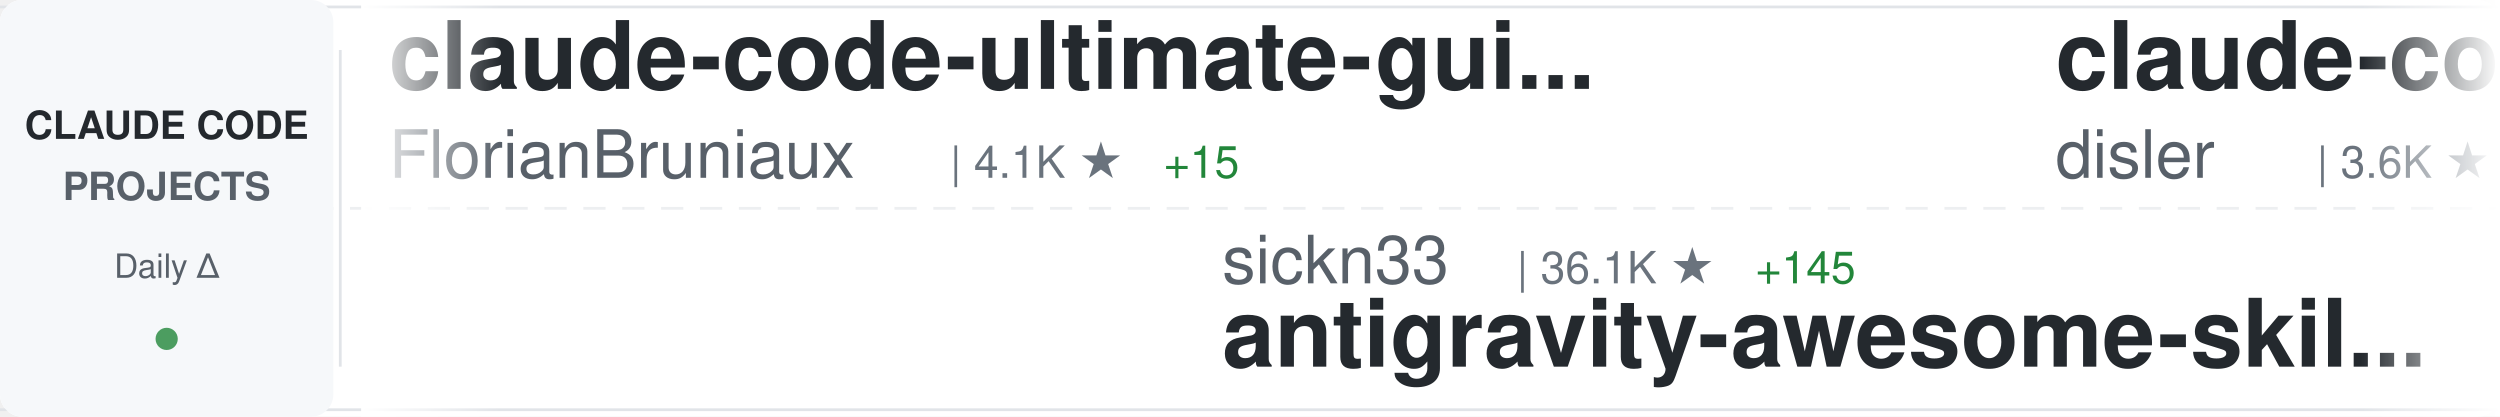
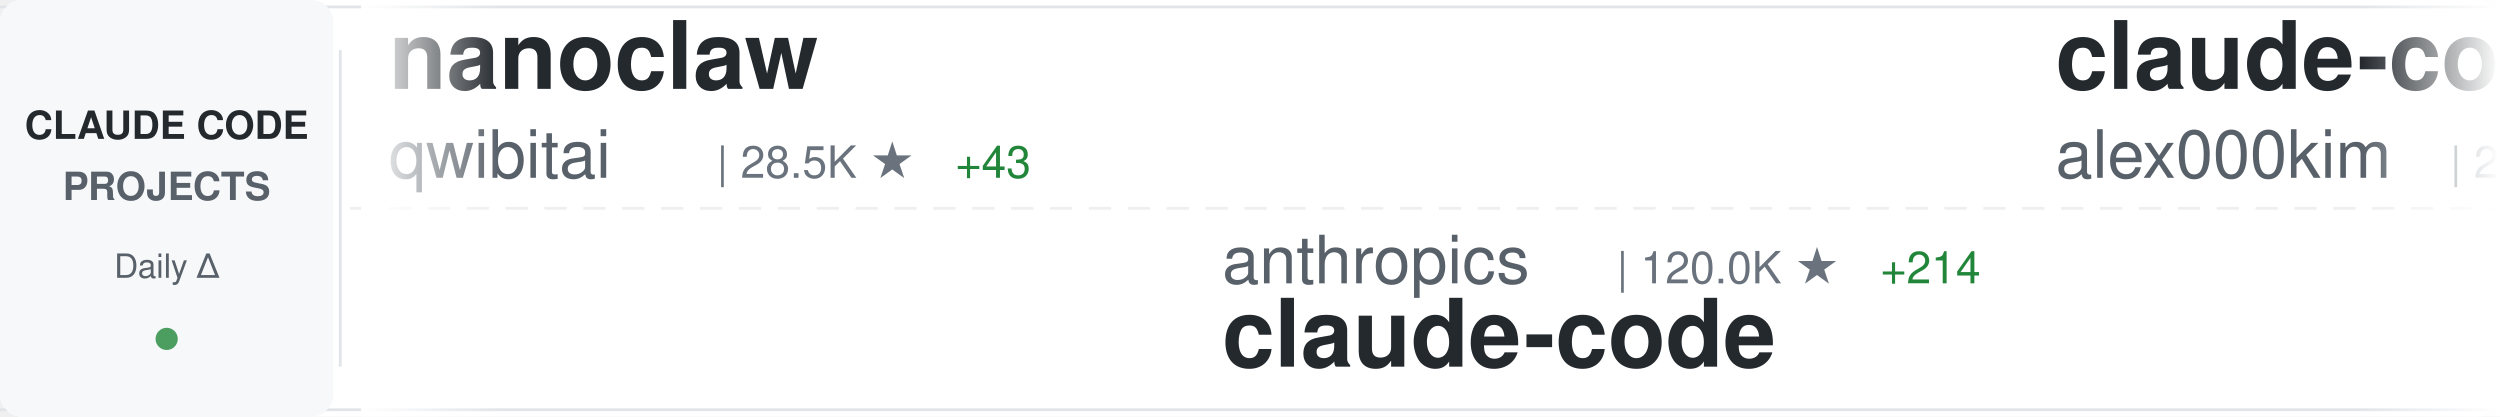
<svg xmlns="http://www.w3.org/2000/svg" width="900" height="150">
  <defs>
    <linearGradient id="awesomeLeftFade" x1="0%" y1="0%" x2="100%" y2="0%">
      <stop offset="0%" style="stop-color:#ffffff;stop-opacity:1" />
      <stop offset="100%" style="stop-color:#ffffff;stop-opacity:0" />
    </linearGradient>
    <linearGradient id="awesomeRightFade" x1="0%" y1="0%" x2="100%" y2="0%">
      <stop offset="0%" style="stop-color:#ffffff;stop-opacity:0" />
      <stop offset="100%" style="stop-color:#ffffff;stop-opacity:1" />
    </linearGradient>
  </defs>
  <rect width="900" height="150" fill="#ffffff" rx="8" />
  <rect x="0" y="2" width="900" height="1" fill="#e1e4e8" />
  <rect x="0" y="147" width="900" height="1" fill="#e1e4e8" />
  <line x1="0" y1="75" x2="900" y2="75" stroke="#e1e4e8" stroke-width="1" stroke-dasharray="8 6" opacity="0.6" />
  <rect x="0" y="0" width="120" height="150" fill="#f6f8fa" rx="8" />
  <text x="60" y="50" font-family="-apple-system, BlinkMacSystemFont, 'Segoe UI', Helvetica, Arial, sans-serif" font-size="14" font-weight="600" fill="#24292e" text-anchor="middle">CLAUDE CODE</text>
  <text x="60" y="72" font-family="-apple-system, BlinkMacSystemFont, 'Segoe UI', Helvetica, Arial, sans-serif" font-size="14" font-weight="600" fill="#586069" text-anchor="middle">PROJECTS</text>
  <text x="60" y="100" font-family="-apple-system, BlinkMacSystemFont, 'Segoe UI', Helvetica, Arial, sans-serif" font-size="12" font-weight="500" fill="#586069" text-anchor="middle">Daily Δ</text>
  <circle cx="60" cy="122" r="4" fill="#22863a" opacity="0.8" />
  <rect x="122" y="18" width="1" height="114" fill="#e1e4e8" />
  <clipPath id="awesomeTickerClip">
    <rect x="130" y="0" width="770" height="150" />
  </clipPath>
  <g clip-path="url(#awesomeTickerClip)">
    <g id="awesomeTickerItems">
      <animateTransform attributeName="transform" attributeType="XML" type="translate" from="0 0" to="-3000 0" dur="54s" repeatCount="indefinite" />
      <g transform="translate(0, 0)">
-         <text x="140" y="32" font-family="-apple-system, BlinkMacSystemFont, 'Segoe UI', Helvetica, Arial, sans-serif" font-size="34" font-weight="600" fill="#24292e">claude-code-ultimate-gui...</text>
-         <text x="140" y="64" font-family="-apple-system, BlinkMacSystemFont, 'Segoe UI', Helvetica, Arial, sans-serif" font-size="24" font-weight="400" fill="#586069">FlorianBruniaux</text>
-         <text x="342" y="64" font-family="-apple-system, BlinkMacSystemFont, 'Segoe UI', Helvetica, Arial, sans-serif" font-size="16" font-weight="500" fill="#6a737d">| 4.1K ★</text>
-         <text x="419" y="64" font-family="-apple-system, BlinkMacSystemFont, 'Segoe UI', Helvetica, Arial, sans-serif" font-size="16" font-weight="500" fill="#22863a"> +15</text>
+         <text x="140" y="32" font-family="-apple-system, BlinkMacSystemFont, 'Segoe UI', Helvetica, Arial, sans-serif" font-size="34" font-weight="600" fill="#24292e">nanoclaw</text>
+         <text x="140" y="64" font-family="-apple-system, BlinkMacSystemFont, 'Segoe UI', Helvetica, Arial, sans-serif" font-size="24" font-weight="400" fill="#586069">qwibitai</text>
+         <text x="258" y="64" font-family="-apple-system, BlinkMacSystemFont, 'Segoe UI', Helvetica, Arial, sans-serif" font-size="16" font-weight="500" fill="#6a737d">| 28.5K ★</text>
+         <text x="344" y="64" font-family="-apple-system, BlinkMacSystemFont, 'Segoe UI', Helvetica, Arial, sans-serif" font-size="16" font-weight="500" fill="#22863a"> +43</text>
      </g>
      <g transform="translate(300, 0)">
-         <text x="140" y="102" font-family="-apple-system, BlinkMacSystemFont, 'Segoe UI', Helvetica, Arial, sans-serif" font-size="24" font-weight="400" fill="#586069">sickn33</text>
-         <text x="246" y="102" font-family="-apple-system, BlinkMacSystemFont, 'Segoe UI', Helvetica, Arial, sans-serif" font-size="16" font-weight="500" fill="#6a737d">| 36.1K ★</text>
-         <text x="332" y="102" font-family="-apple-system, BlinkMacSystemFont, 'Segoe UI', Helvetica, Arial, sans-serif" font-size="16" font-weight="500" fill="#22863a"> +145</text>
-         <text x="140" y="132" font-family="-apple-system, BlinkMacSystemFont, 'Segoe UI', Helvetica, Arial, sans-serif" font-size="34" font-weight="600" fill="#24292e">antigravity-awesome-skil...</text>
+         <text x="140" y="102" font-family="-apple-system, BlinkMacSystemFont, 'Segoe UI', Helvetica, Arial, sans-serif" font-size="24" font-weight="400" fill="#586069">anthropics</text>
+         <text x="282" y="102" font-family="-apple-system, BlinkMacSystemFont, 'Segoe UI', Helvetica, Arial, sans-serif" font-size="16" font-weight="500" fill="#6a737d">| 120.0K ★</text>
+         <text x="377" y="102" font-family="-apple-system, BlinkMacSystemFont, 'Segoe UI', Helvetica, Arial, sans-serif" font-size="16" font-weight="500" fill="#22863a"> +214</text>
+         <text x="140" y="132" font-family="-apple-system, BlinkMacSystemFont, 'Segoe UI', Helvetica, Arial, sans-serif" font-size="34" font-weight="600" fill="#24292e">claude-code</text>
      </g>
      <g transform="translate(600, 0)">
-         <text x="140" y="32" font-family="-apple-system, BlinkMacSystemFont, 'Segoe UI', Helvetica, Arial, sans-serif" font-size="34" font-weight="600" fill="#24292e">claude-code-hooks-master...</text>
-         <text x="140" y="64" font-family="-apple-system, BlinkMacSystemFont, 'Segoe UI', Helvetica, Arial, sans-serif" font-size="24" font-weight="400" fill="#586069">disler</text>
-         <text x="234" y="64" font-family="-apple-system, BlinkMacSystemFont, 'Segoe UI', Helvetica, Arial, sans-serif" font-size="16" font-weight="500" fill="#6a737d">| 3.6K ★</text>
-         <text x="311" y="64" font-family="-apple-system, BlinkMacSystemFont, 'Segoe UI', Helvetica, Arial, sans-serif" font-size="16" font-weight="500" fill="#22863a"> +4</text>
+         <text x="140" y="32" font-family="-apple-system, BlinkMacSystemFont, 'Segoe UI', Helvetica, Arial, sans-serif" font-size="34" font-weight="600" fill="#24292e">claude-code</text>
+         <text x="140" y="64" font-family="-apple-system, BlinkMacSystemFont, 'Segoe UI', Helvetica, Arial, sans-serif" font-size="24" font-weight="400" fill="#586069">alex000kim</text>
+         <text x="282" y="64" font-family="-apple-system, BlinkMacSystemFont, 'Segoe UI', Helvetica, Arial, sans-serif" font-size="16" font-weight="500" fill="#6a737d">| 222 ★</text>
      </g>
      <g transform="translate(900, 0)">
-         <text x="140" y="102" font-family="-apple-system, BlinkMacSystemFont, 'Segoe UI', Helvetica, Arial, sans-serif" font-size="24" font-weight="400" fill="#586069">Windy3f3f3f3f</text>
-         <text x="318" y="102" font-family="-apple-system, BlinkMacSystemFont, 'Segoe UI', Helvetica, Arial, sans-serif" font-size="16" font-weight="500" fill="#6a737d">| 1.1K ★</text>
-         <text x="395" y="102" font-family="-apple-system, BlinkMacSystemFont, 'Segoe UI', Helvetica, Arial, sans-serif" font-size="16" font-weight="500" fill="#22863a"> +4</text>
-         <text x="140" y="132" font-family="-apple-system, BlinkMacSystemFont, 'Segoe UI', Helvetica, Arial, sans-serif" font-size="34" font-weight="600" fill="#24292e">claude-code-from-scratch</text>
+         <text x="140" y="102" font-family="-apple-system, BlinkMacSystemFont, 'Segoe UI', Helvetica, Arial, sans-serif" font-size="24" font-weight="400" fill="#586069">centminmod</text>
+         <text x="282" y="102" font-family="-apple-system, BlinkMacSystemFont, 'Segoe UI', Helvetica, Arial, sans-serif" font-size="16" font-weight="500" fill="#6a737d">| 2.3K ★</text>
+         <text x="359" y="102" font-family="-apple-system, BlinkMacSystemFont, 'Segoe UI', Helvetica, Arial, sans-serif" font-size="16" font-weight="500" fill="#22863a"> +3</text>
+         <text x="140" y="132" font-family="-apple-system, BlinkMacSystemFont, 'Segoe UI', Helvetica, Arial, sans-serif" font-size="34" font-weight="600" fill="#24292e">my-claude-code-setup</text>
      </g>
      <g transform="translate(1200, 0)">
-         <text x="140" y="32" font-family="-apple-system, BlinkMacSystemFont, 'Segoe UI', Helvetica, Arial, sans-serif" font-size="34" font-weight="600" fill="#24292e">claude-code-analysis</text>
-         <text x="140" y="64" font-family="-apple-system, BlinkMacSystemFont, 'Segoe UI', Helvetica, Arial, sans-serif" font-size="24" font-weight="400" fill="#586069">liuup</text>
-         <text x="222" y="64" font-family="-apple-system, BlinkMacSystemFont, 'Segoe UI', Helvetica, Arial, sans-serif" font-size="16" font-weight="500" fill="#6a737d">| 2.2K ★</text>
-         <text x="299" y="64" font-family="-apple-system, BlinkMacSystemFont, 'Segoe UI', Helvetica, Arial, sans-serif" font-size="16" font-weight="500" fill="#22863a"> +14</text>
+         <text x="140" y="32" font-family="-apple-system, BlinkMacSystemFont, 'Segoe UI', Helvetica, Arial, sans-serif" font-size="34" font-weight="600" fill="#24292e">claude-code-rev</text>
+         <text x="140" y="64" font-family="-apple-system, BlinkMacSystemFont, 'Segoe UI', Helvetica, Arial, sans-serif" font-size="24" font-weight="400" fill="#586069">oboard</text>
+         <text x="234" y="64" font-family="-apple-system, BlinkMacSystemFont, 'Segoe UI', Helvetica, Arial, sans-serif" font-size="16" font-weight="500" fill="#6a737d">| 3.1K ★</text>
+         <text x="311" y="64" font-family="-apple-system, BlinkMacSystemFont, 'Segoe UI', Helvetica, Arial, sans-serif" font-size="16" font-weight="500" fill="#22863a"> +2</text>
      </g>
      <g transform="translate(1500, 0)">
-         <text x="140" y="102" font-family="-apple-system, BlinkMacSystemFont, 'Segoe UI', Helvetica, Arial, sans-serif" font-size="24" font-weight="400" fill="#586069">isboyjc</text>
-         <text x="246" y="102" font-family="-apple-system, BlinkMacSystemFont, 'Segoe UI', Helvetica, Arial, sans-serif" font-size="16" font-weight="500" fill="#6a737d">| 156 ★</text>
+         <text x="140" y="102" font-family="-apple-system, BlinkMacSystemFont, 'Segoe UI', Helvetica, Arial, sans-serif" font-size="24" font-weight="400" fill="#586069">JrCx7scC</text>
+         <text x="258" y="102" font-family="-apple-system, BlinkMacSystemFont, 'Segoe UI', Helvetica, Arial, sans-serif" font-size="16" font-weight="500" fill="#6a737d">| 364 ★</text>
+         <text x="140" y="132" font-family="-apple-system, BlinkMacSystemFont, 'Segoe UI', Helvetica, Arial, sans-serif" font-size="34" font-weight="600" fill="#24292e">claude-code-source</text>
+       </g>
+       <g transform="translate(1800, 0)">
+         <text x="140" y="32" font-family="-apple-system, BlinkMacSystemFont, 'Segoe UI', Helvetica, Arial, sans-serif" font-size="34" font-weight="600" fill="#24292e">claude-code-proxy</text>
+         <text x="140" y="64" font-family="-apple-system, BlinkMacSystemFont, 'Segoe UI', Helvetica, Arial, sans-serif" font-size="24" font-weight="400" fill="#586069">1rgs</text>
+         <text x="210" y="64" font-family="-apple-system, BlinkMacSystemFont, 'Segoe UI', Helvetica, Arial, sans-serif" font-size="16" font-weight="500" fill="#6a737d">| 3.5K ★</text>
+         <text x="287" y="64" font-family="-apple-system, BlinkMacSystemFont, 'Segoe UI', Helvetica, Arial, sans-serif" font-size="16" font-weight="500" fill="#22863a"> +4</text>
+       </g>
+       <g transform="translate(2100, 0)">
+         <text x="140" y="102" font-family="-apple-system, BlinkMacSystemFont, 'Segoe UI', Helvetica, Arial, sans-serif" font-size="24" font-weight="400" fill="#586069">liuup</text>
+         <text x="222" y="102" font-family="-apple-system, BlinkMacSystemFont, 'Segoe UI', Helvetica, Arial, sans-serif" font-size="16" font-weight="500" fill="#6a737d">| 2.2K ★</text>
+         <text x="299" y="102" font-family="-apple-system, BlinkMacSystemFont, 'Segoe UI', Helvetica, Arial, sans-serif" font-size="16" font-weight="500" fill="#22863a"> +16</text>
+         <text x="140" y="132" font-family="-apple-system, BlinkMacSystemFont, 'Segoe UI', Helvetica, Arial, sans-serif" font-size="34" font-weight="600" fill="#24292e">claude-code-analysis</text>
+       </g>
+       <g transform="translate(2400, 0)">
+         <text x="140" y="32" font-family="-apple-system, BlinkMacSystemFont, 'Segoe UI', Helvetica, Arial, sans-serif" font-size="34" font-weight="600" fill="#24292e">claude-code</text>
+         <text x="140" y="64" font-family="-apple-system, BlinkMacSystemFont, 'Segoe UI', Helvetica, Arial, sans-serif" font-size="24" font-weight="400" fill="#586069">xorespesp</text>
+         <text x="270" y="64" font-family="-apple-system, BlinkMacSystemFont, 'Segoe UI', Helvetica, Arial, sans-serif" font-size="16" font-weight="500" fill="#6a737d">| 221 ★</text>
+       </g>
+       <g transform="translate(2700, 0)">
+         <text x="140" y="102" font-family="-apple-system, BlinkMacSystemFont, 'Segoe UI', Helvetica, Arial, sans-serif" font-size="24" font-weight="400" fill="#586069">snarktank</text>
+         <text x="270" y="102" font-family="-apple-system, BlinkMacSystemFont, 'Segoe UI', Helvetica, Arial, sans-serif" font-size="16" font-weight="500" fill="#6a737d">| 18.4K ★</text>
+         <text x="356" y="102" font-family="-apple-system, BlinkMacSystemFont, 'Segoe UI', Helvetica, Arial, sans-serif" font-size="16" font-weight="500" fill="#22863a"> +59</text>
+         <text x="140" y="132" font-family="-apple-system, BlinkMacSystemFont, 'Segoe UI', Helvetica, Arial, sans-serif" font-size="34" font-weight="600" fill="#24292e">ralph</text>
+       </g>
+       <g transform="translate(3000, 0)">
+         <text x="140" y="32" font-family="-apple-system, BlinkMacSystemFont, 'Segoe UI', Helvetica, Arial, sans-serif" font-size="34" font-weight="600" fill="#24292e">nanoclaw</text>
+         <text x="140" y="64" font-family="-apple-system, BlinkMacSystemFont, 'Segoe UI', Helvetica, Arial, sans-serif" font-size="24" font-weight="400" fill="#586069">qwibitai</text>
+         <text x="258" y="64" font-family="-apple-system, BlinkMacSystemFont, 'Segoe UI', Helvetica, Arial, sans-serif" font-size="16" font-weight="500" fill="#6a737d">| 28.5K ★</text>
+         <text x="344" y="64" font-family="-apple-system, BlinkMacSystemFont, 'Segoe UI', Helvetica, Arial, sans-serif" font-size="16" font-weight="500" fill="#22863a"> +43</text>
+       </g>
+       <g transform="translate(3300, 0)">
+         <text x="140" y="102" font-family="-apple-system, BlinkMacSystemFont, 'Segoe UI', Helvetica, Arial, sans-serif" font-size="24" font-weight="400" fill="#586069">anthropics</text>
+         <text x="282" y="102" font-family="-apple-system, BlinkMacSystemFont, 'Segoe UI', Helvetica, Arial, sans-serif" font-size="16" font-weight="500" fill="#6a737d">| 120.0K ★</text>
+         <text x="377" y="102" font-family="-apple-system, BlinkMacSystemFont, 'Segoe UI', Helvetica, Arial, sans-serif" font-size="16" font-weight="500" fill="#22863a"> +214</text>
        <text x="140" y="132" font-family="-apple-system, BlinkMacSystemFont, 'Segoe UI', Helvetica, Arial, sans-serif" font-size="34" font-weight="600" fill="#24292e">claude-code</text>
      </g>
-       <g transform="translate(1800, 0)">
-         <text x="140" y="32" font-family="-apple-system, BlinkMacSystemFont, 'Segoe UI', Helvetica, Arial, sans-serif" font-size="34" font-weight="600" fill="#24292e">agents</text>
-         <text x="140" y="64" font-family="-apple-system, BlinkMacSystemFont, 'Segoe UI', Helvetica, Arial, sans-serif" font-size="24" font-weight="400" fill="#586069">wshobson</text>
-         <text x="258" y="64" font-family="-apple-system, BlinkMacSystemFont, 'Segoe UI', Helvetica, Arial, sans-serif" font-size="16" font-weight="500" fill="#6a737d">| 34.7K ★</text>
-         <text x="344" y="64" font-family="-apple-system, BlinkMacSystemFont, 'Segoe UI', Helvetica, Arial, sans-serif" font-size="16" font-weight="500" fill="#22863a"> +53</text>
-       </g>
-       <g transform="translate(2100, 0)">
-         <text x="140" y="102" font-family="-apple-system, BlinkMacSystemFont, 'Segoe UI', Helvetica, Arial, sans-serif" font-size="24" font-weight="400" fill="#586069">router-for-me</text>
-         <text x="318" y="102" font-family="-apple-system, BlinkMacSystemFont, 'Segoe UI', Helvetica, Arial, sans-serif" font-size="16" font-weight="500" fill="#6a737d">| 30.4K ★</text>
-         <text x="404" y="102" font-family="-apple-system, BlinkMacSystemFont, 'Segoe UI', Helvetica, Arial, sans-serif" font-size="16" font-weight="500" fill="#22863a"> +138</text>
-         <text x="140" y="132" font-family="-apple-system, BlinkMacSystemFont, 'Segoe UI', Helvetica, Arial, sans-serif" font-size="34" font-weight="600" fill="#24292e">CLIProxyAPI</text>
-       </g>
-       <g transform="translate(2400, 0)">
-         <text x="140" y="32" font-family="-apple-system, BlinkMacSystemFont, 'Segoe UI', Helvetica, Arial, sans-serif" font-size="34" font-weight="600" fill="#24292e">Claude-code</text>
-         <text x="140" y="64" font-family="-apple-system, BlinkMacSystemFont, 'Segoe UI', Helvetica, Arial, sans-serif" font-size="24" font-weight="400" fill="#586069">zstmfhy</text>
-         <text x="246" y="64" font-family="-apple-system, BlinkMacSystemFont, 'Segoe UI', Helvetica, Arial, sans-serif" font-size="16" font-weight="500" fill="#6a737d">| 190 ★</text>
-       </g>
-       <g transform="translate(2700, 0)">
-         <text x="140" y="102" font-family="-apple-system, BlinkMacSystemFont, 'Segoe UI', Helvetica, Arial, sans-serif" font-size="24" font-weight="400" fill="#586069">lintsinghua</text>
-         <text x="294" y="102" font-family="-apple-system, BlinkMacSystemFont, 'Segoe UI', Helvetica, Arial, sans-serif" font-size="16" font-weight="500" fill="#6a737d">| 3.1K ★</text>
-         <text x="371" y="102" font-family="-apple-system, BlinkMacSystemFont, 'Segoe UI', Helvetica, Arial, sans-serif" font-size="16" font-weight="500" fill="#22863a"> +12</text>
-         <text x="140" y="132" font-family="-apple-system, BlinkMacSystemFont, 'Segoe UI', Helvetica, Arial, sans-serif" font-size="34" font-weight="600" fill="#24292e">claude-code-book</text>
-       </g>
-       <g transform="translate(3000, 0)">
-         <text x="140" y="32" font-family="-apple-system, BlinkMacSystemFont, 'Segoe UI', Helvetica, Arial, sans-serif" font-size="34" font-weight="600" fill="#24292e">claude-code-ultimate-gui...</text>
-         <text x="140" y="64" font-family="-apple-system, BlinkMacSystemFont, 'Segoe UI', Helvetica, Arial, sans-serif" font-size="24" font-weight="400" fill="#586069">FlorianBruniaux</text>
-         <text x="342" y="64" font-family="-apple-system, BlinkMacSystemFont, 'Segoe UI', Helvetica, Arial, sans-serif" font-size="16" font-weight="500" fill="#6a737d">| 4.1K ★</text>
-         <text x="419" y="64" font-family="-apple-system, BlinkMacSystemFont, 'Segoe UI', Helvetica, Arial, sans-serif" font-size="16" font-weight="500" fill="#22863a"> +15</text>
-       </g>
-       <g transform="translate(3300, 0)">
-         <text x="140" y="102" font-family="-apple-system, BlinkMacSystemFont, 'Segoe UI', Helvetica, Arial, sans-serif" font-size="24" font-weight="400" fill="#586069">sickn33</text>
-         <text x="246" y="102" font-family="-apple-system, BlinkMacSystemFont, 'Segoe UI', Helvetica, Arial, sans-serif" font-size="16" font-weight="500" fill="#6a737d">| 36.1K ★</text>
-         <text x="332" y="102" font-family="-apple-system, BlinkMacSystemFont, 'Segoe UI', Helvetica, Arial, sans-serif" font-size="16" font-weight="500" fill="#22863a"> +145</text>
-         <text x="140" y="132" font-family="-apple-system, BlinkMacSystemFont, 'Segoe UI', Helvetica, Arial, sans-serif" font-size="34" font-weight="600" fill="#24292e">antigravity-awesome-skil...</text>
-       </g>
      <g transform="translate(3600, 0)">
-         <text x="140" y="32" font-family="-apple-system, BlinkMacSystemFont, 'Segoe UI', Helvetica, Arial, sans-serif" font-size="34" font-weight="600" fill="#24292e">claude-code-hooks-master...</text>
-         <text x="140" y="64" font-family="-apple-system, BlinkMacSystemFont, 'Segoe UI', Helvetica, Arial, sans-serif" font-size="24" font-weight="400" fill="#586069">disler</text>
-         <text x="234" y="64" font-family="-apple-system, BlinkMacSystemFont, 'Segoe UI', Helvetica, Arial, sans-serif" font-size="16" font-weight="500" fill="#6a737d">| 3.6K ★</text>
-         <text x="311" y="64" font-family="-apple-system, BlinkMacSystemFont, 'Segoe UI', Helvetica, Arial, sans-serif" font-size="16" font-weight="500" fill="#22863a"> +4</text>
+         <text x="140" y="32" font-family="-apple-system, BlinkMacSystemFont, 'Segoe UI', Helvetica, Arial, sans-serif" font-size="34" font-weight="600" fill="#24292e">claude-code</text>
+         <text x="140" y="64" font-family="-apple-system, BlinkMacSystemFont, 'Segoe UI', Helvetica, Arial, sans-serif" font-size="24" font-weight="400" fill="#586069">alex000kim</text>
+         <text x="282" y="64" font-family="-apple-system, BlinkMacSystemFont, 'Segoe UI', Helvetica, Arial, sans-serif" font-size="16" font-weight="500" fill="#6a737d">| 222 ★</text>
      </g>
      <g transform="translate(3900, 0)">
-         <text x="140" y="102" font-family="-apple-system, BlinkMacSystemFont, 'Segoe UI', Helvetica, Arial, sans-serif" font-size="24" font-weight="400" fill="#586069">Windy3f3f3f3f</text>
-         <text x="318" y="102" font-family="-apple-system, BlinkMacSystemFont, 'Segoe UI', Helvetica, Arial, sans-serif" font-size="16" font-weight="500" fill="#6a737d">| 1.1K ★</text>
-         <text x="395" y="102" font-family="-apple-system, BlinkMacSystemFont, 'Segoe UI', Helvetica, Arial, sans-serif" font-size="16" font-weight="500" fill="#22863a"> +4</text>
-         <text x="140" y="132" font-family="-apple-system, BlinkMacSystemFont, 'Segoe UI', Helvetica, Arial, sans-serif" font-size="34" font-weight="600" fill="#24292e">claude-code-from-scratch</text>
+         <text x="140" y="102" font-family="-apple-system, BlinkMacSystemFont, 'Segoe UI', Helvetica, Arial, sans-serif" font-size="24" font-weight="400" fill="#586069">centminmod</text>
+         <text x="282" y="102" font-family="-apple-system, BlinkMacSystemFont, 'Segoe UI', Helvetica, Arial, sans-serif" font-size="16" font-weight="500" fill="#6a737d">| 2.3K ★</text>
+         <text x="359" y="102" font-family="-apple-system, BlinkMacSystemFont, 'Segoe UI', Helvetica, Arial, sans-serif" font-size="16" font-weight="500" fill="#22863a"> +3</text>
+         <text x="140" y="132" font-family="-apple-system, BlinkMacSystemFont, 'Segoe UI', Helvetica, Arial, sans-serif" font-size="34" font-weight="600" fill="#24292e">my-claude-code-setup</text>
      </g>
    </g>
  </g>
  <rect x="130" y="0" width="50" height="150" fill="url(#awesomeLeftFade)" />
  <rect x="850" y="0" width="50" height="150" fill="url(#awesomeRightFade)" />
</svg>
